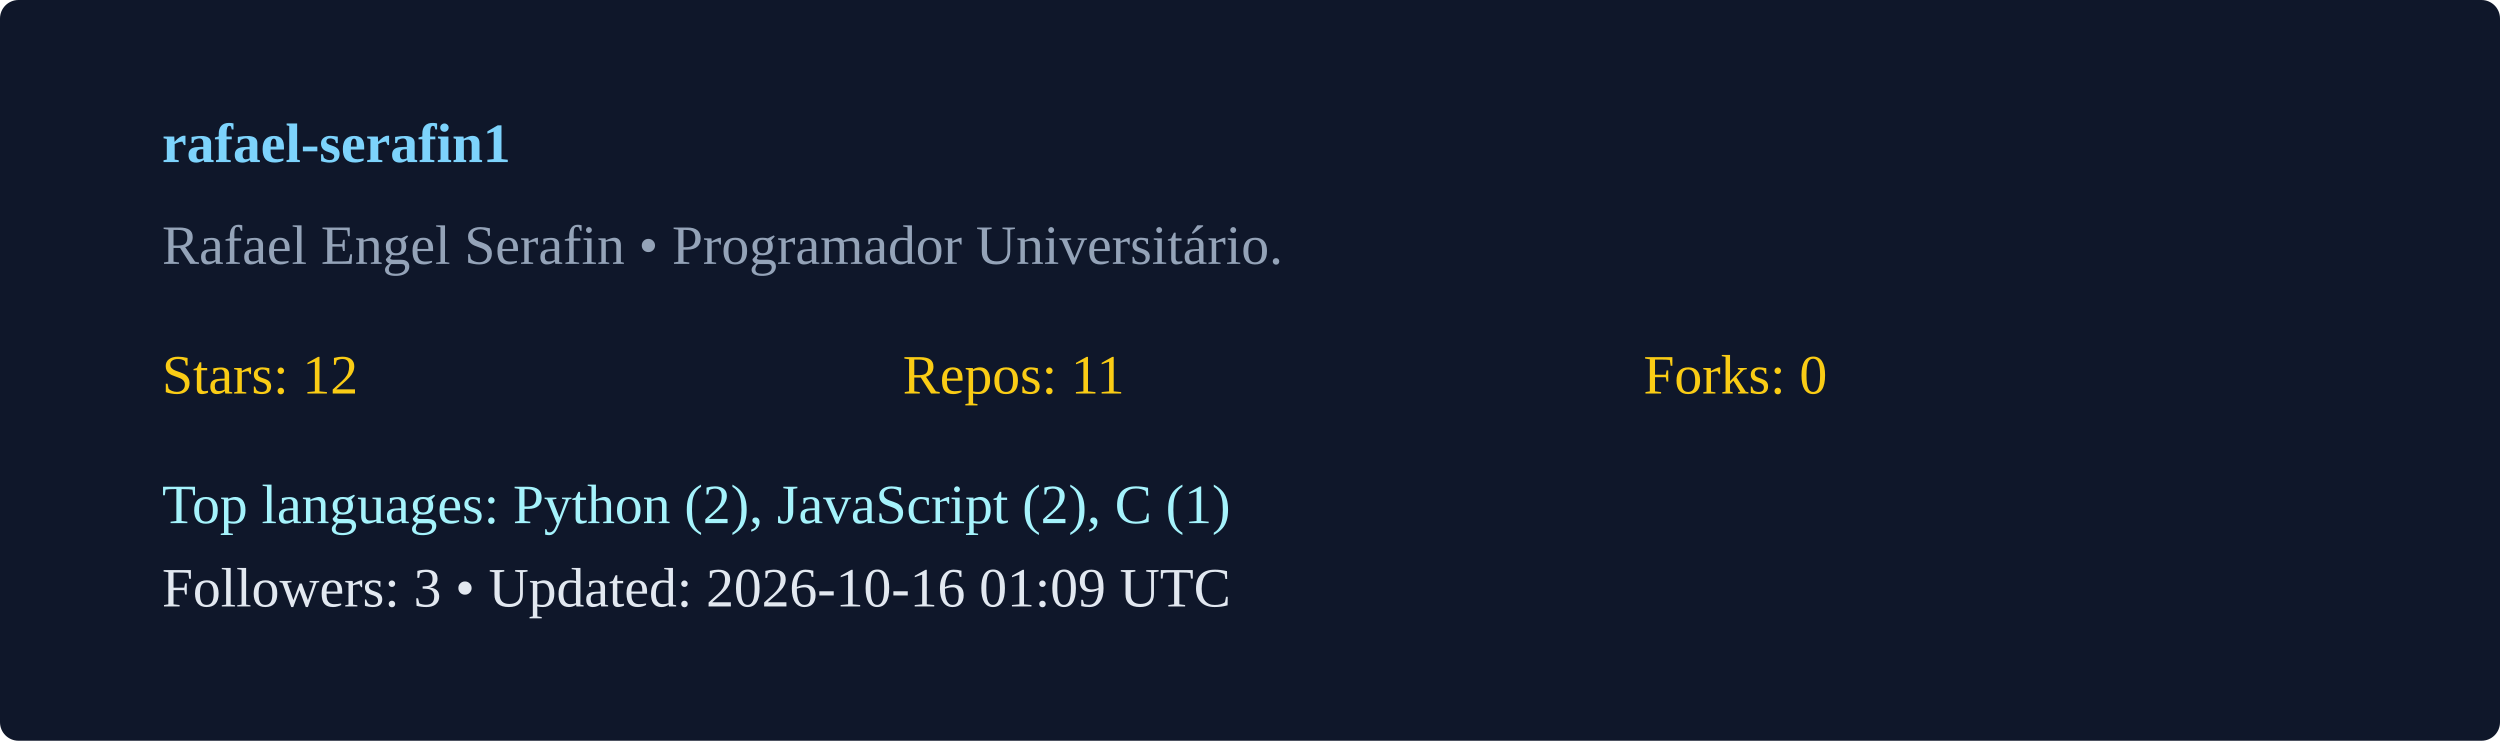
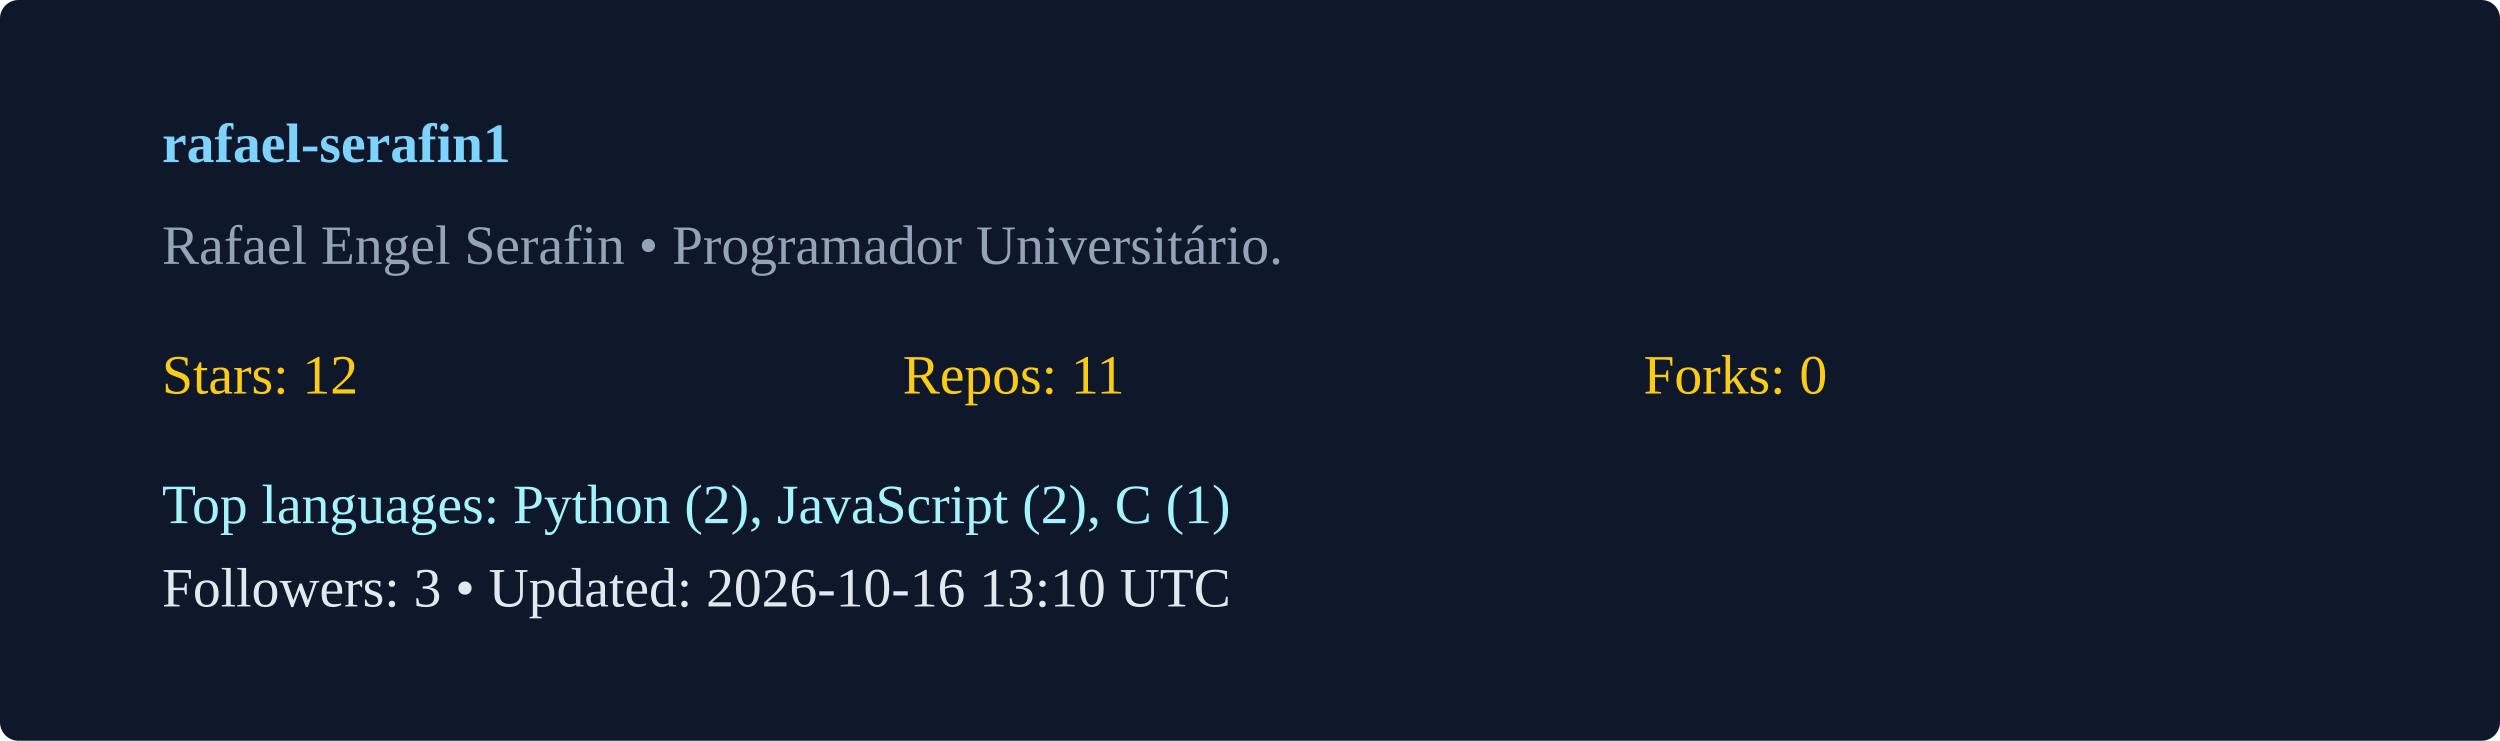
<svg xmlns="http://www.w3.org/2000/svg" width="540" height="160" viewBox="0 0 540 160">
  <rect width="100%" height="100%" rx="4" fill="#0f172a" />
  <g transform="translate(35,35)">
    <text x="0" y="0" fill="#7dd3fc" font-weight="600">rafael-serafin1</text>
    <text x="0" y="22" fill="#94a3b8">Rafael Engel Serafin  • Programador Universitário. </text>
    <g transform="translate(0,50)">
      <text x="0" y="0" fill="#facc15">Stars: 12</text>
      <text x="160" y="0" fill="#facc15">Repos: 11</text>
      <text x="320" y="0" fill="#facc15">Forks: 0</text>
      <text x="0" y="28" fill="#a5f3fc">Top languages: Python (2), JavaScript (2), C (1)</text>
-       <text x="0" y="46" fill="#e2e8f0">Followers: 3 • Updated: 2026-10-16 01:09 UTC</text>
+       <text x="0" y="46" fill="#e2e8f0">Followers: 3 • Updated: 2026-10-16 13:10 UTC</text>
    </g>
  </g>
</svg>
